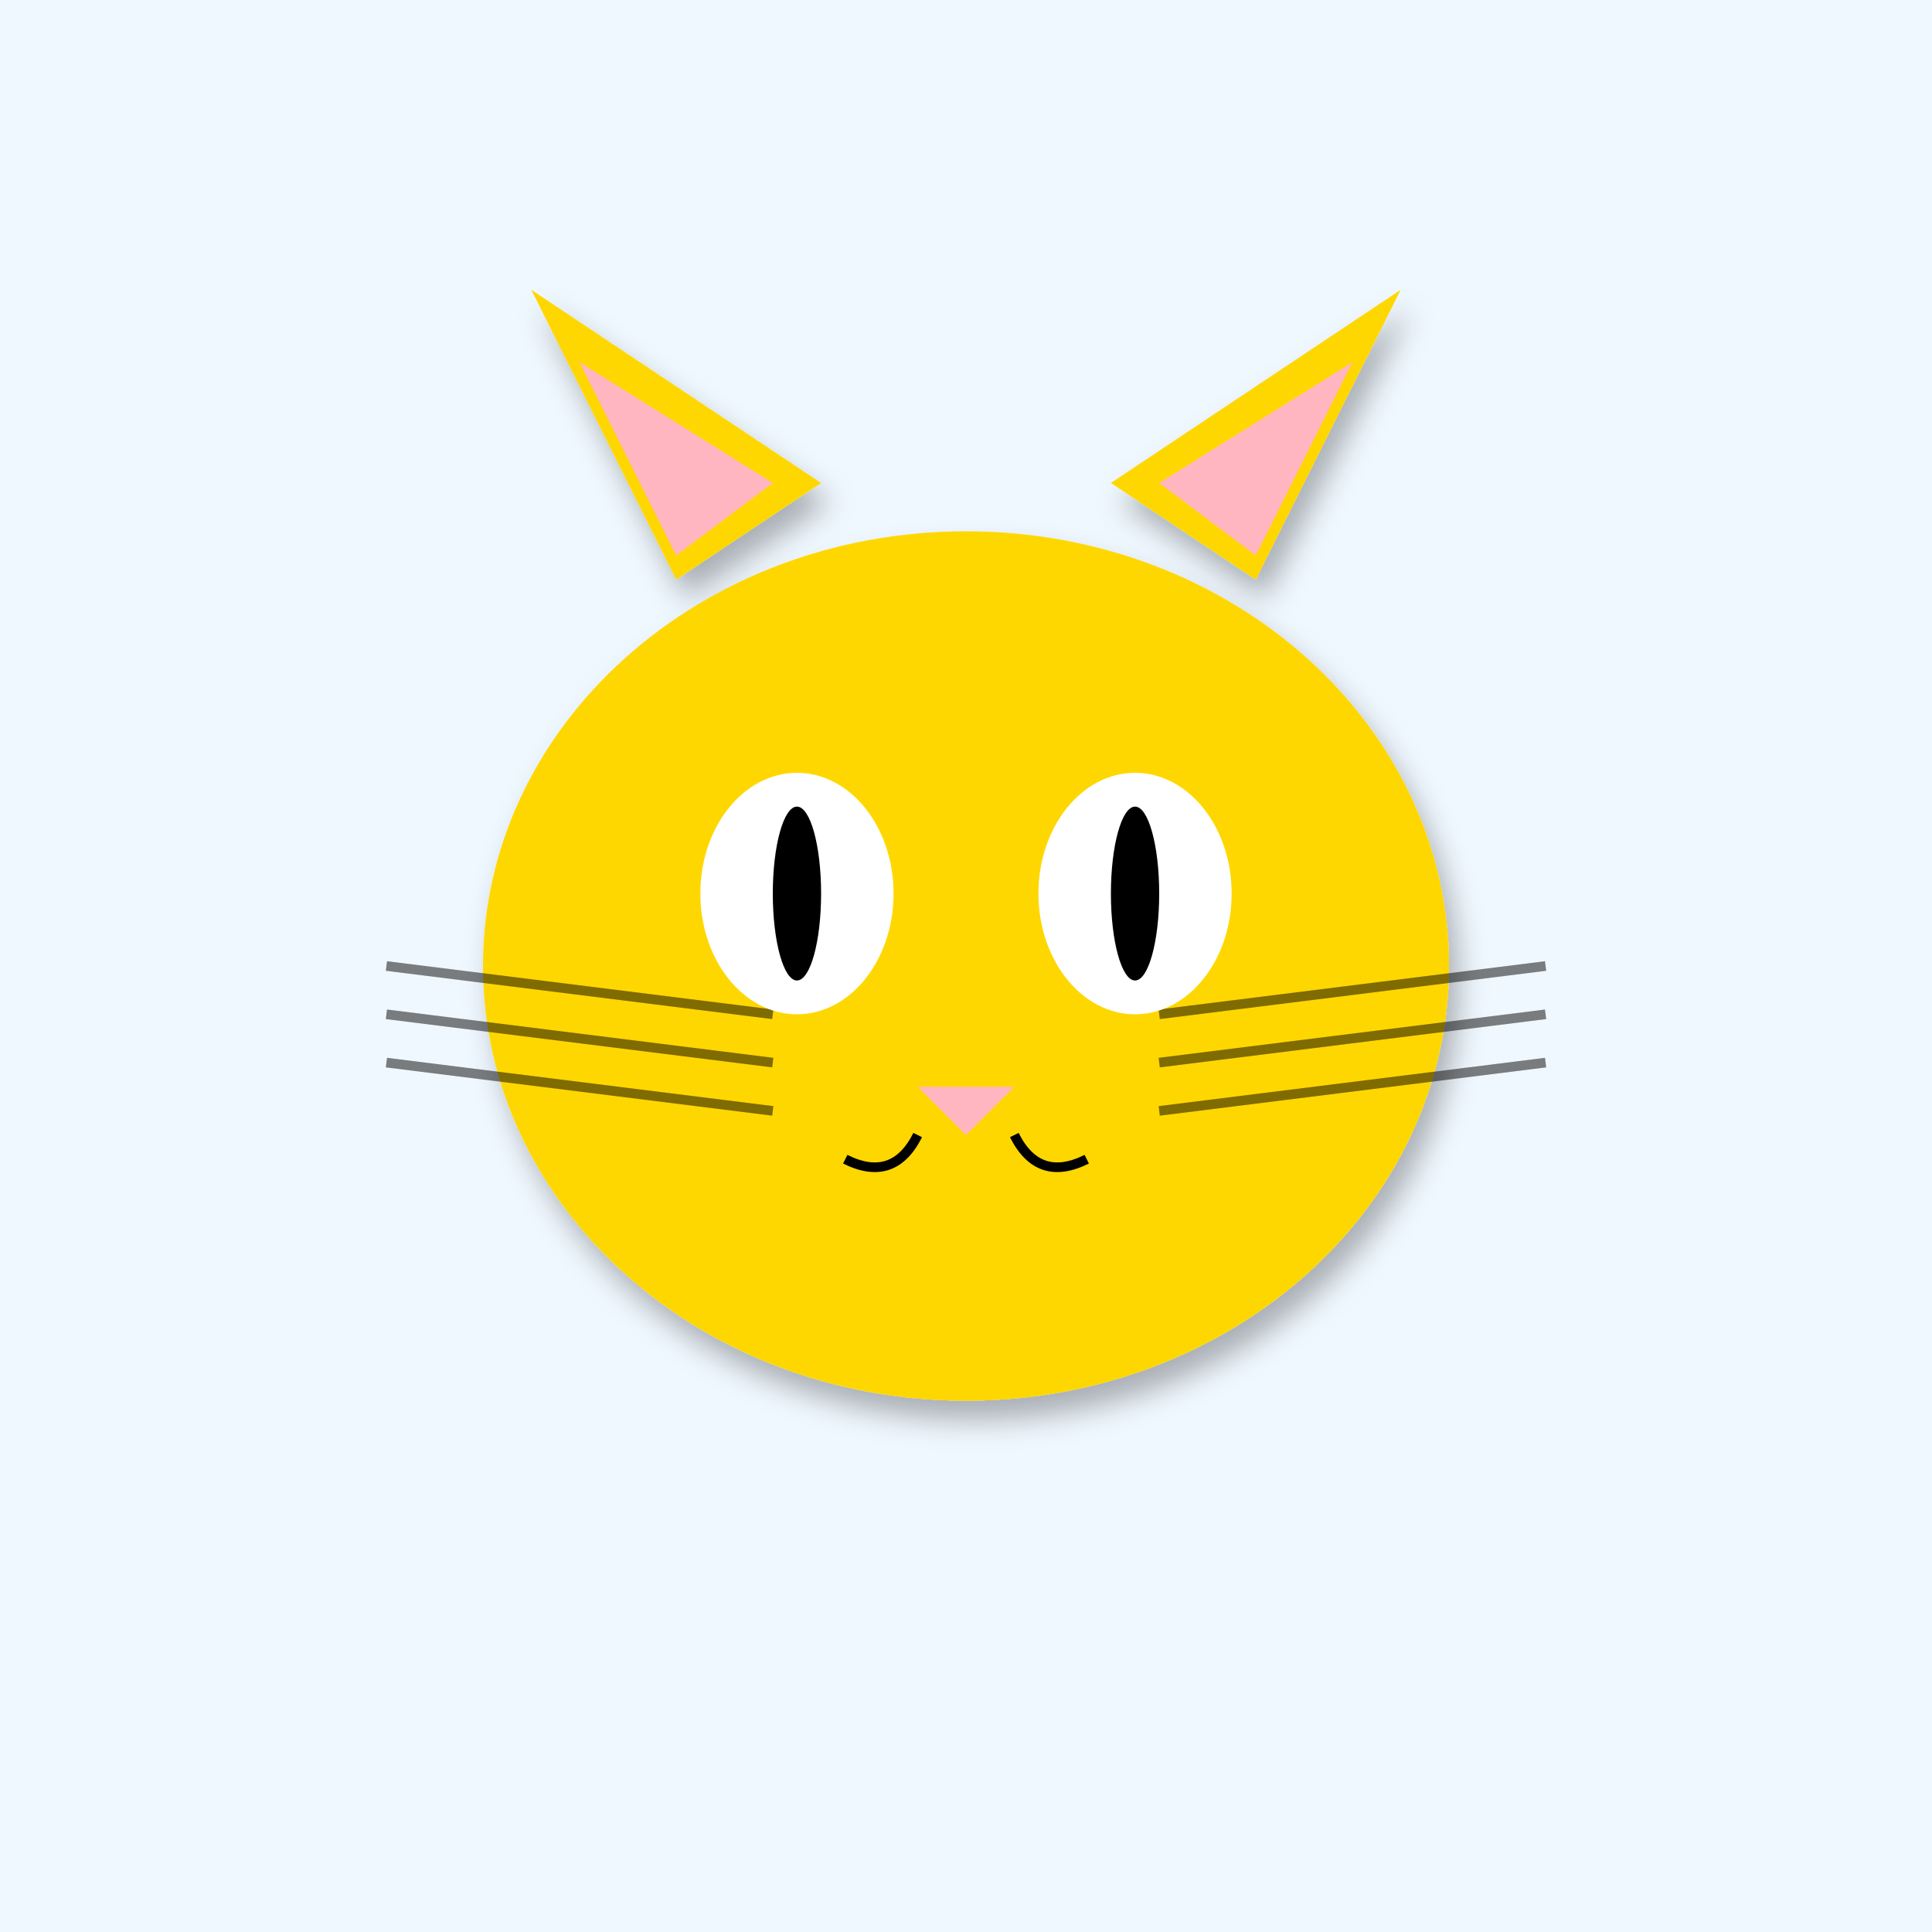
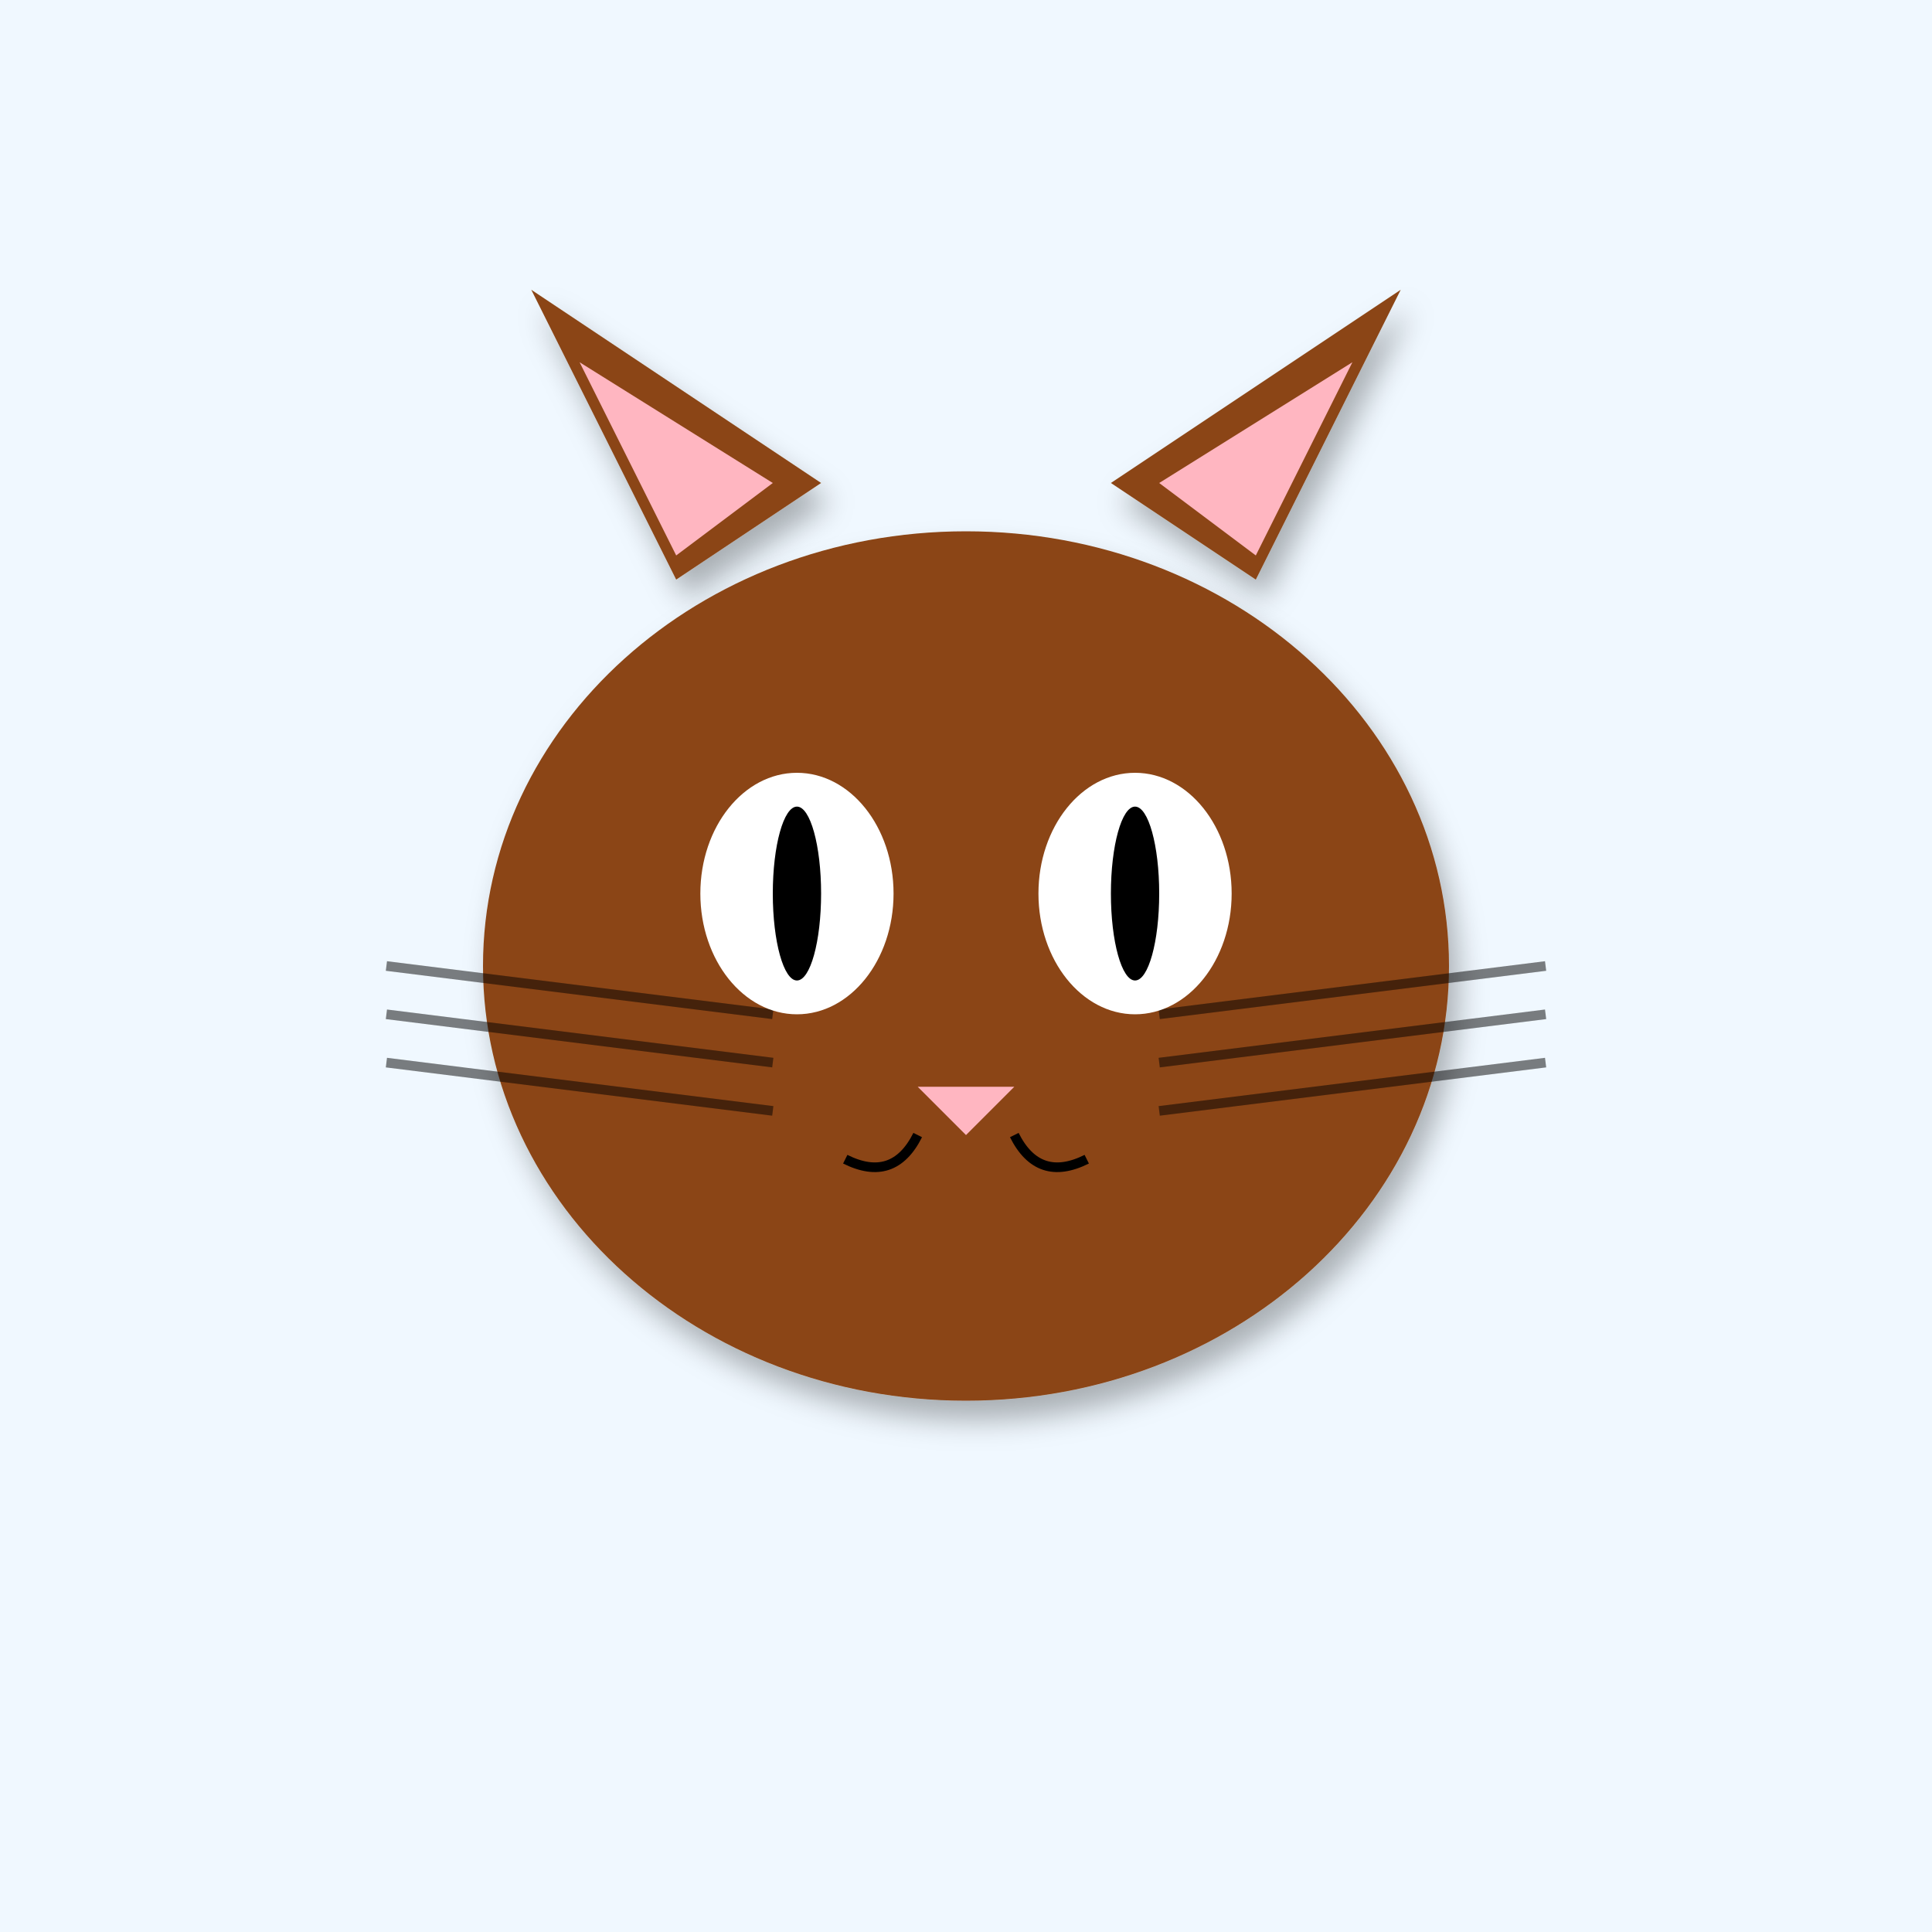
<svg xmlns="http://www.w3.org/2000/svg" width="400" height="400" viewBox="0 0 400 400">
  <defs>
    <filter id="shadow" x="-20%" y="-20%" width="140%" height="140%">
      <feDropShadow dx="2" dy="4" stdDeviation="3" flood-opacity="0.3" />
    </filter>
    <linearGradient id="sky-gradient" x1="0%" y1="0%" x2="0%" y2="100%">
      <stop offset="0%" stop-color="#87CEEB" />
      <stop offset="100%" stop-color="#E0F4FF" />
    </linearGradient>
  </defs>
  <rect width="400" height="400" fill="#F0F8FF" />
-   <polygon points="140,120 110,60 170,100" fill="#FFD700" filter="url(#shadow)" />
-   <polygon points="260,120 290,60 230,100" fill="#FFD700" filter="url(#shadow)" />
+   <polygon points="140,120 110,60 170,100" fill="#8B4513" filter="url(#shadow)" />
+   <polygon points="260,120 290,60 230,100" fill="#8B4513" filter="url(#shadow)" />
  <polygon points="140,115 120,75 160,100" fill="#FFB6C1" />
  <polygon points="260,115 280,75 240,100" fill="#FFB6C1" />
-   <ellipse cx="200" cy="200" rx="100" ry="90" fill="#FFD700" filter="url(#shadow)" />
+   <ellipse cx="200" cy="200" rx="100" ry="90" fill="#8B4513" filter="url(#shadow)" />
  <line x1="160" y1="210" x2="80" y2="200" stroke="#000" stroke-width="2" opacity="0.5" />
  <line x1="240" y1="210" x2="320" y2="200" stroke="#000" stroke-width="2" opacity="0.5" />
  <line x1="160" y1="220" x2="80" y2="210" stroke="#000" stroke-width="2" opacity="0.5" />
  <line x1="240" y1="220" x2="320" y2="210" stroke="#000" stroke-width="2" opacity="0.5" />
  <line x1="160" y1="230" x2="80" y2="220" stroke="#000" stroke-width="2" opacity="0.5" />
  <line x1="240" y1="230" x2="320" y2="220" stroke="#000" stroke-width="2" opacity="0.5" />
  <ellipse cx="165" cy="185" rx="20" ry="25" fill="#FFF" />
  <ellipse cx="235" cy="185" rx="20" ry="25" fill="#FFF" />
  <ellipse cx="165" cy="185" rx="5" ry="18" fill="#000" />
  <ellipse cx="235" cy="185" rx="5" ry="18" fill="#000" />
  <polygon points="190,225 210,225 200,235" fill="#FFB6C1" />
  <path d="M190 235 Q185 245 175 240" stroke="#000" stroke-width="2" fill="none" />
  <path d="M210 235 Q215 245 225 240" stroke="#000" stroke-width="2" fill="none" />
</svg>
